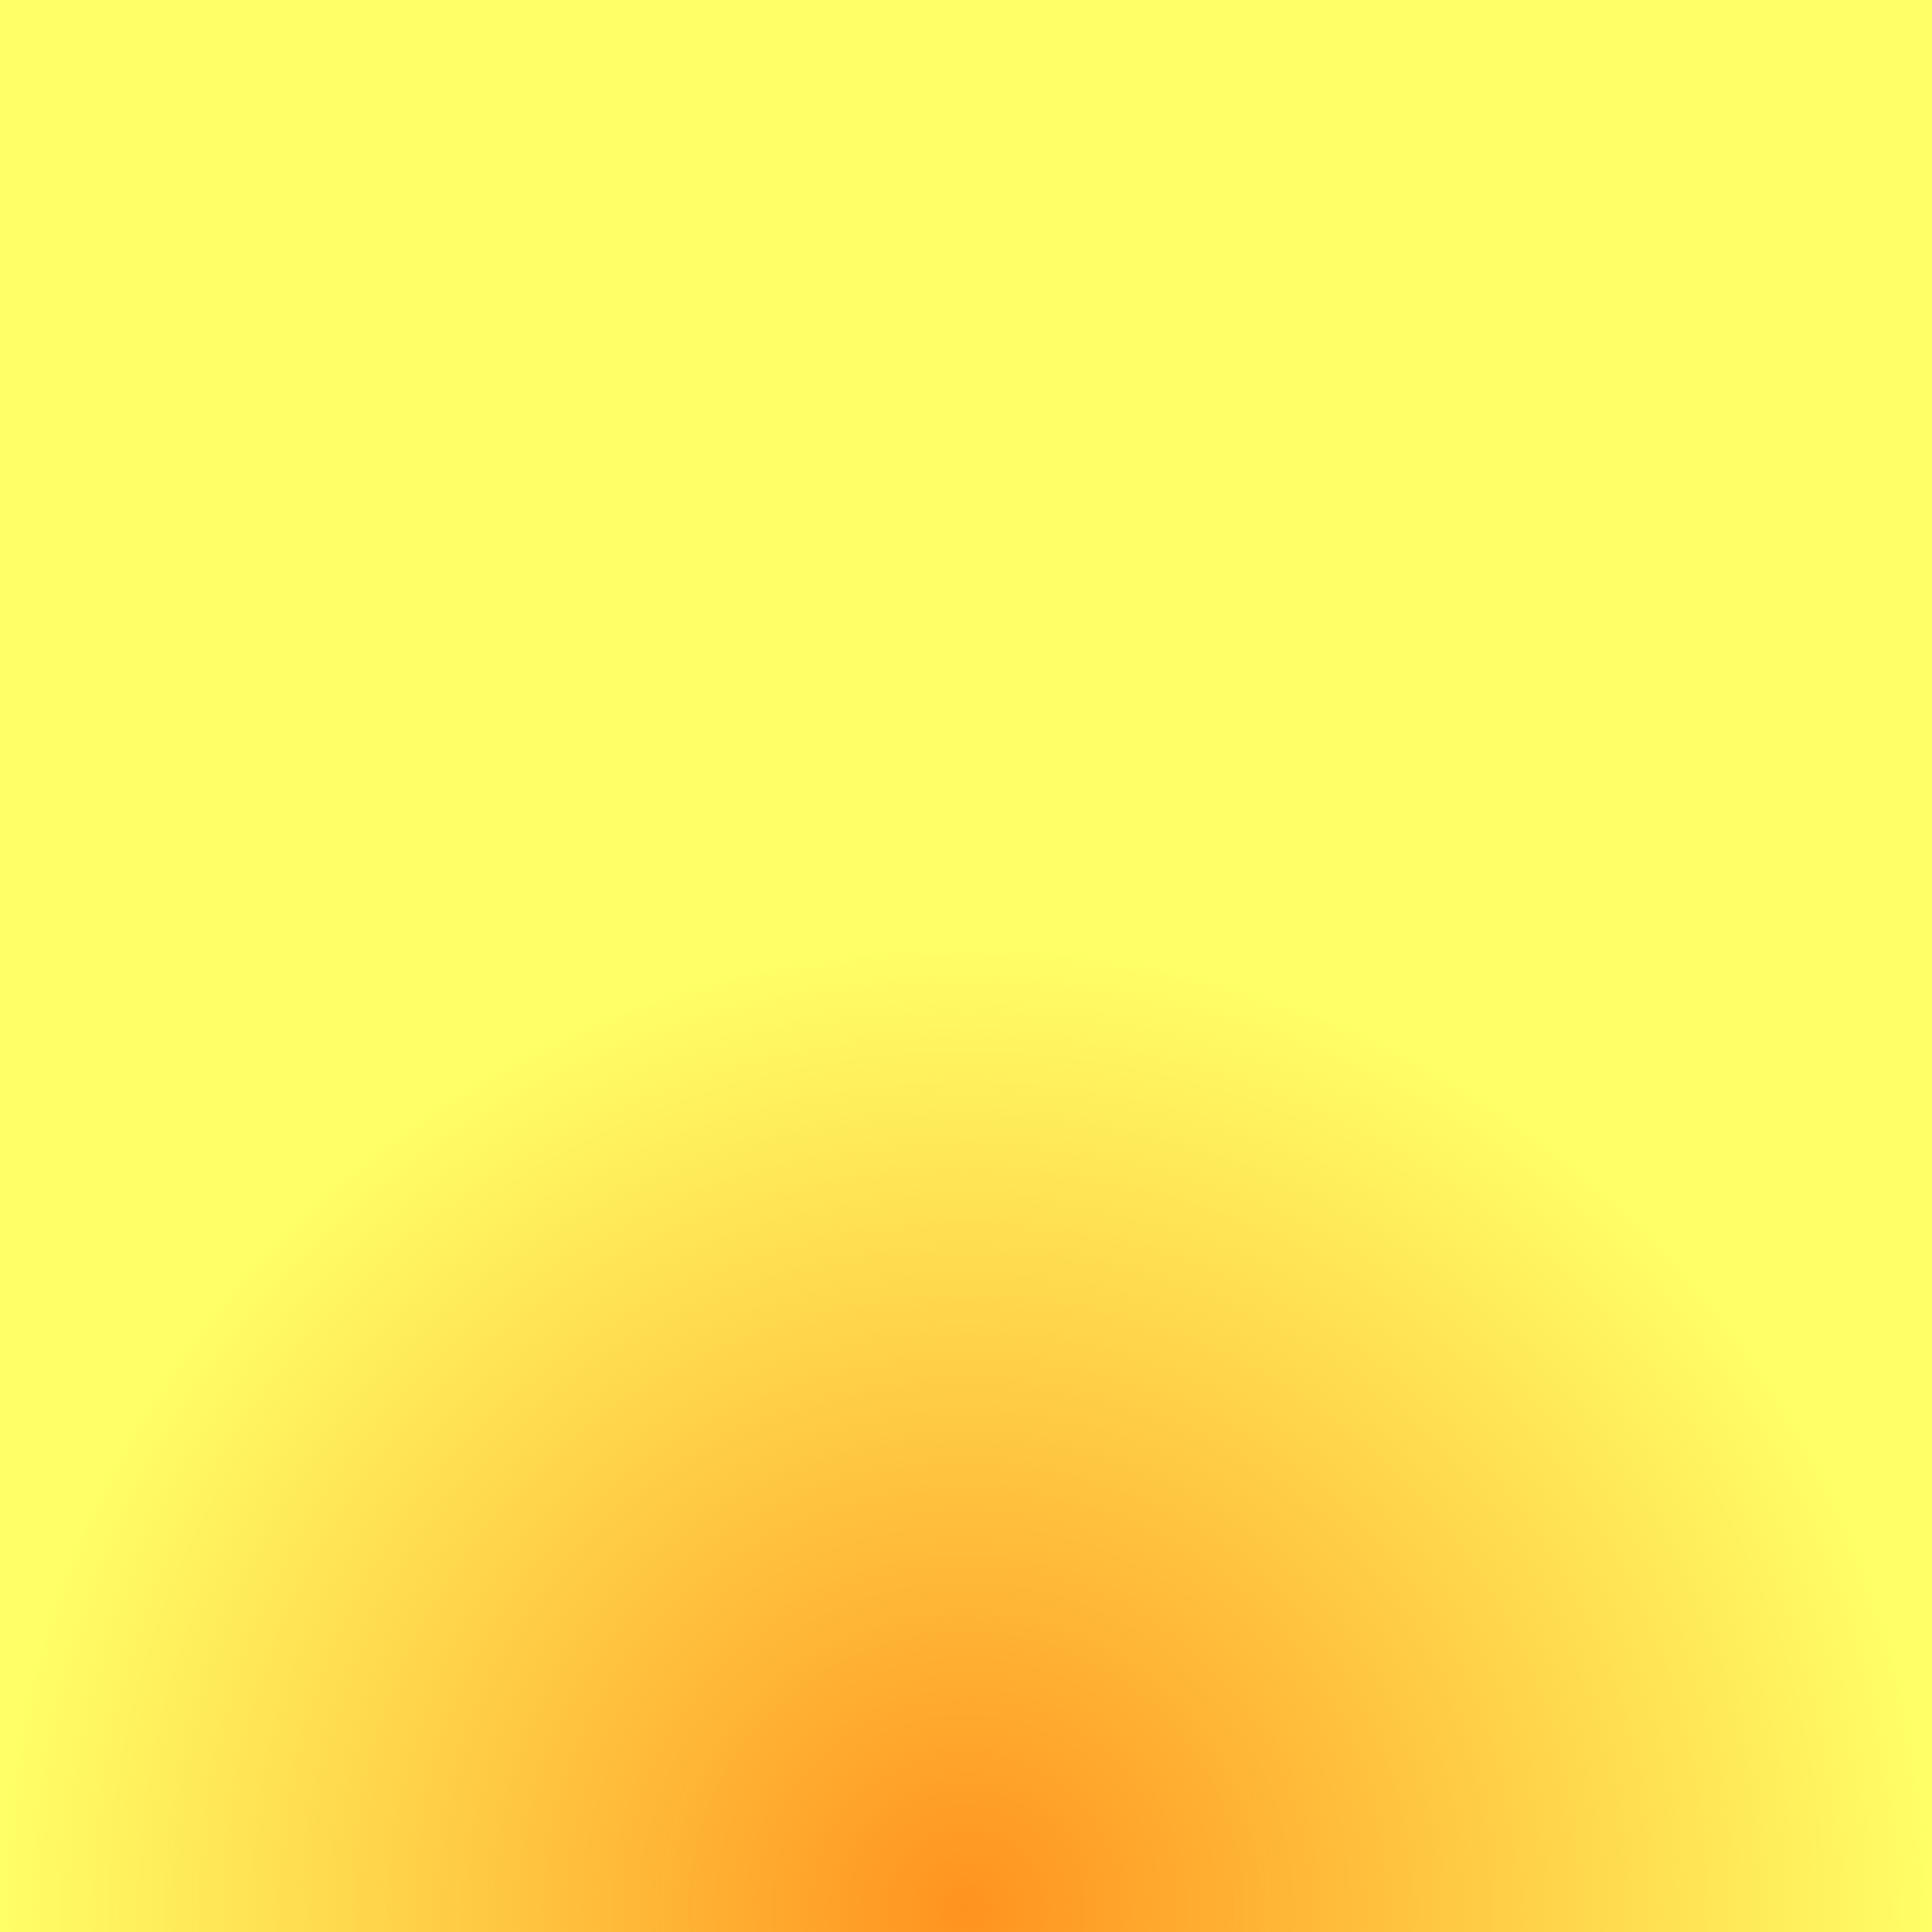
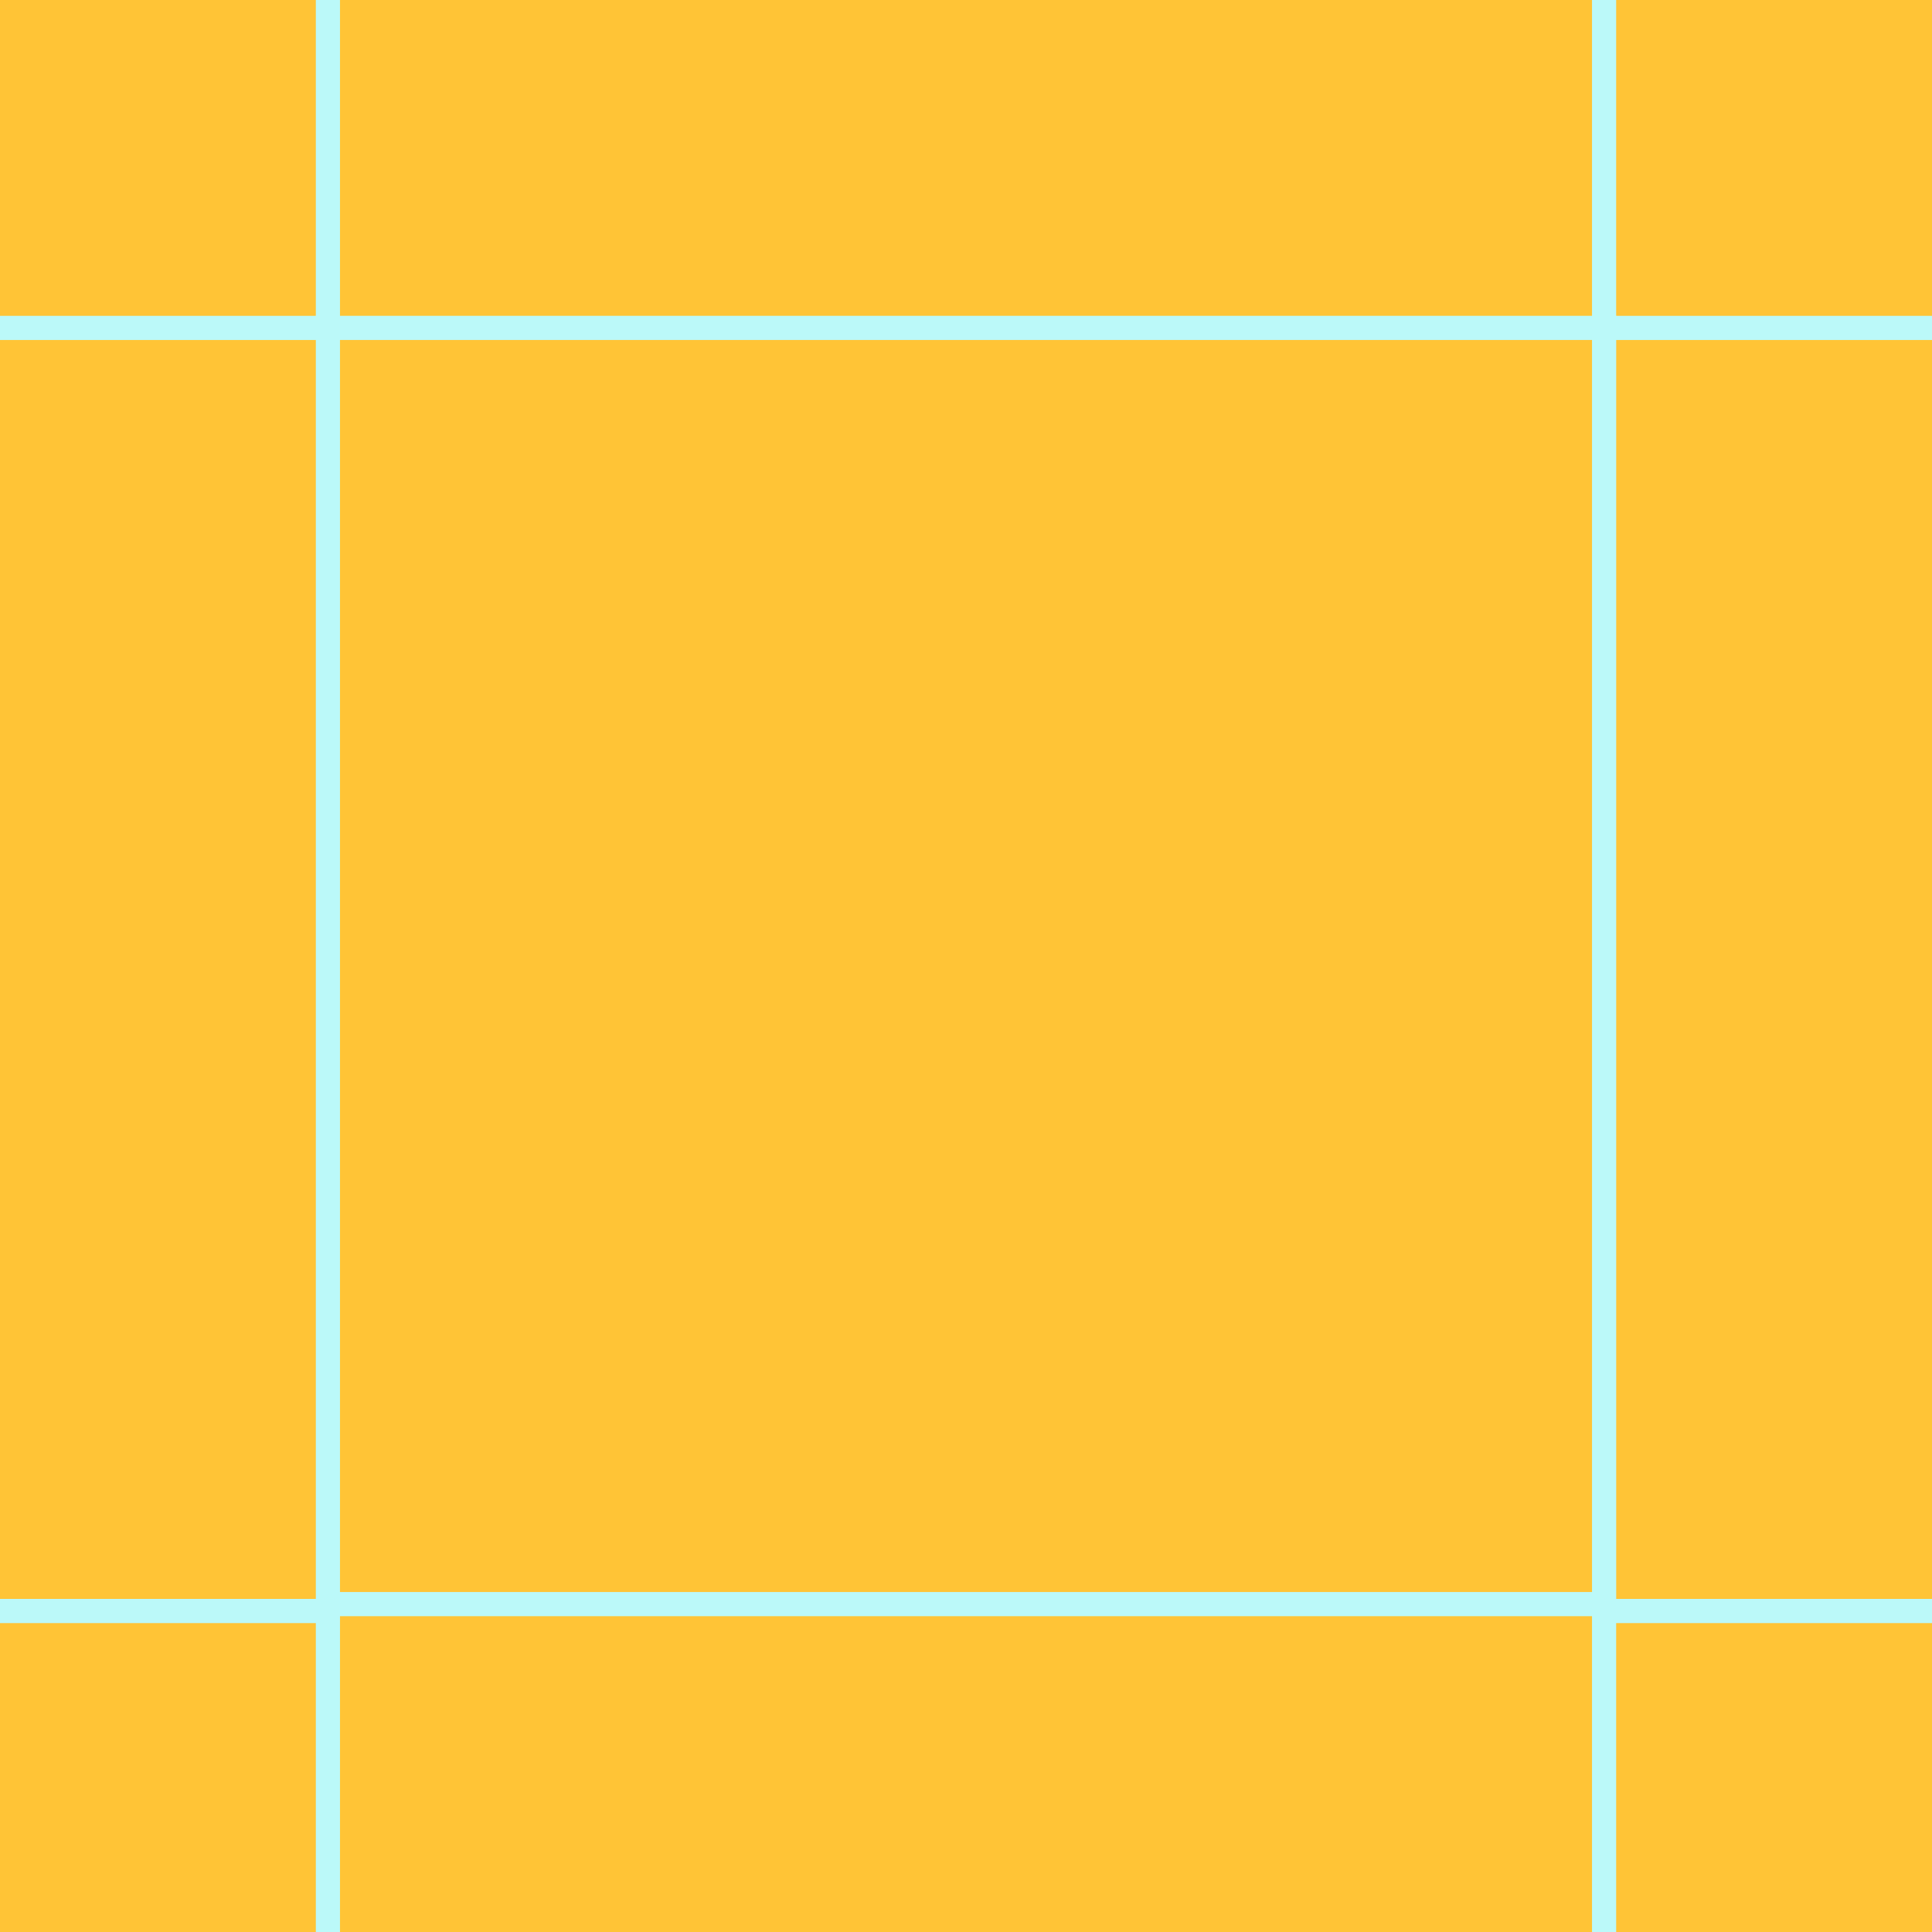
<svg xmlns="http://www.w3.org/2000/svg" id="_레이어_1" data-name="레이어 1" viewBox="0 0 512 512">
  <defs>
    <style>
      .cls-1 {
-         fill: url(#_무제_그라디언트_69);
+         fill: none;
      }

      .cls-2 {
-         fill: #ff6;
+         fill: #ffc436;
+       }
+ 
+       .cls-3 {
+         fill: #bbf9f9;
+       }
+ 
+       .cls-4 {
+         clip-path: url(#clippath);
      }
    </style>
-     <radialGradient id="_무제_그라디언트_69" data-name="무제 그라디언트 69" cx="256" cy="506.08" fx="256" fy="506.08" r="256" gradientUnits="userSpaceOnUse">
-       <stop offset="0" stop-color="#ff931e" />
-       <stop offset="1" stop-color="#ff931e" stop-opacity="0" />
-     </radialGradient>
+     <clipPath id="clippath">
+       <rect class="cls-1" x="0" y="0" width="512" height="512" />
+     </clipPath>
  </defs>
-   <rect class="cls-2" width="512" height="512" />
-   <rect class="cls-1" x="0" y="250.08" width="512" height="512" />
+   <rect class="cls-2" x="0" y="0" width="512" height="512" />
+   <g class="cls-4">
+     <g>
+       <path class="cls-3" d="M428.3,428.3H83.7V83.7h344.61v344.61ZM90.1,421.9h331.8V90.1H90.1v331.8Z" />
+       <path class="cls-3" d="M90.1,90.1H-254.51V-254.51H90.1V90.1ZM-248.11,83.7H83.7V-248.11H-248.11V83.7Z" />
+       <path class="cls-3" d="M766.51,90.1h-344.61V-254.51h344.61V90.1ZM428.3,83.7h331.8V-248.11h-331.8V83.7Z" />
+       <path class="cls-3" d="M90.1,768.34H-254.51v-344.61H90.1v344.61ZM-248.11,761.94H83.7v-331.8H-248.11v331.8Z" />
+       <path class="cls-3" d="M766.51,768.34h-344.61v-344.61h344.61v344.61ZM428.3,761.94h331.8v-331.8h-331.8v331.8Z" />
+     </g>
+   </g>
</svg>
